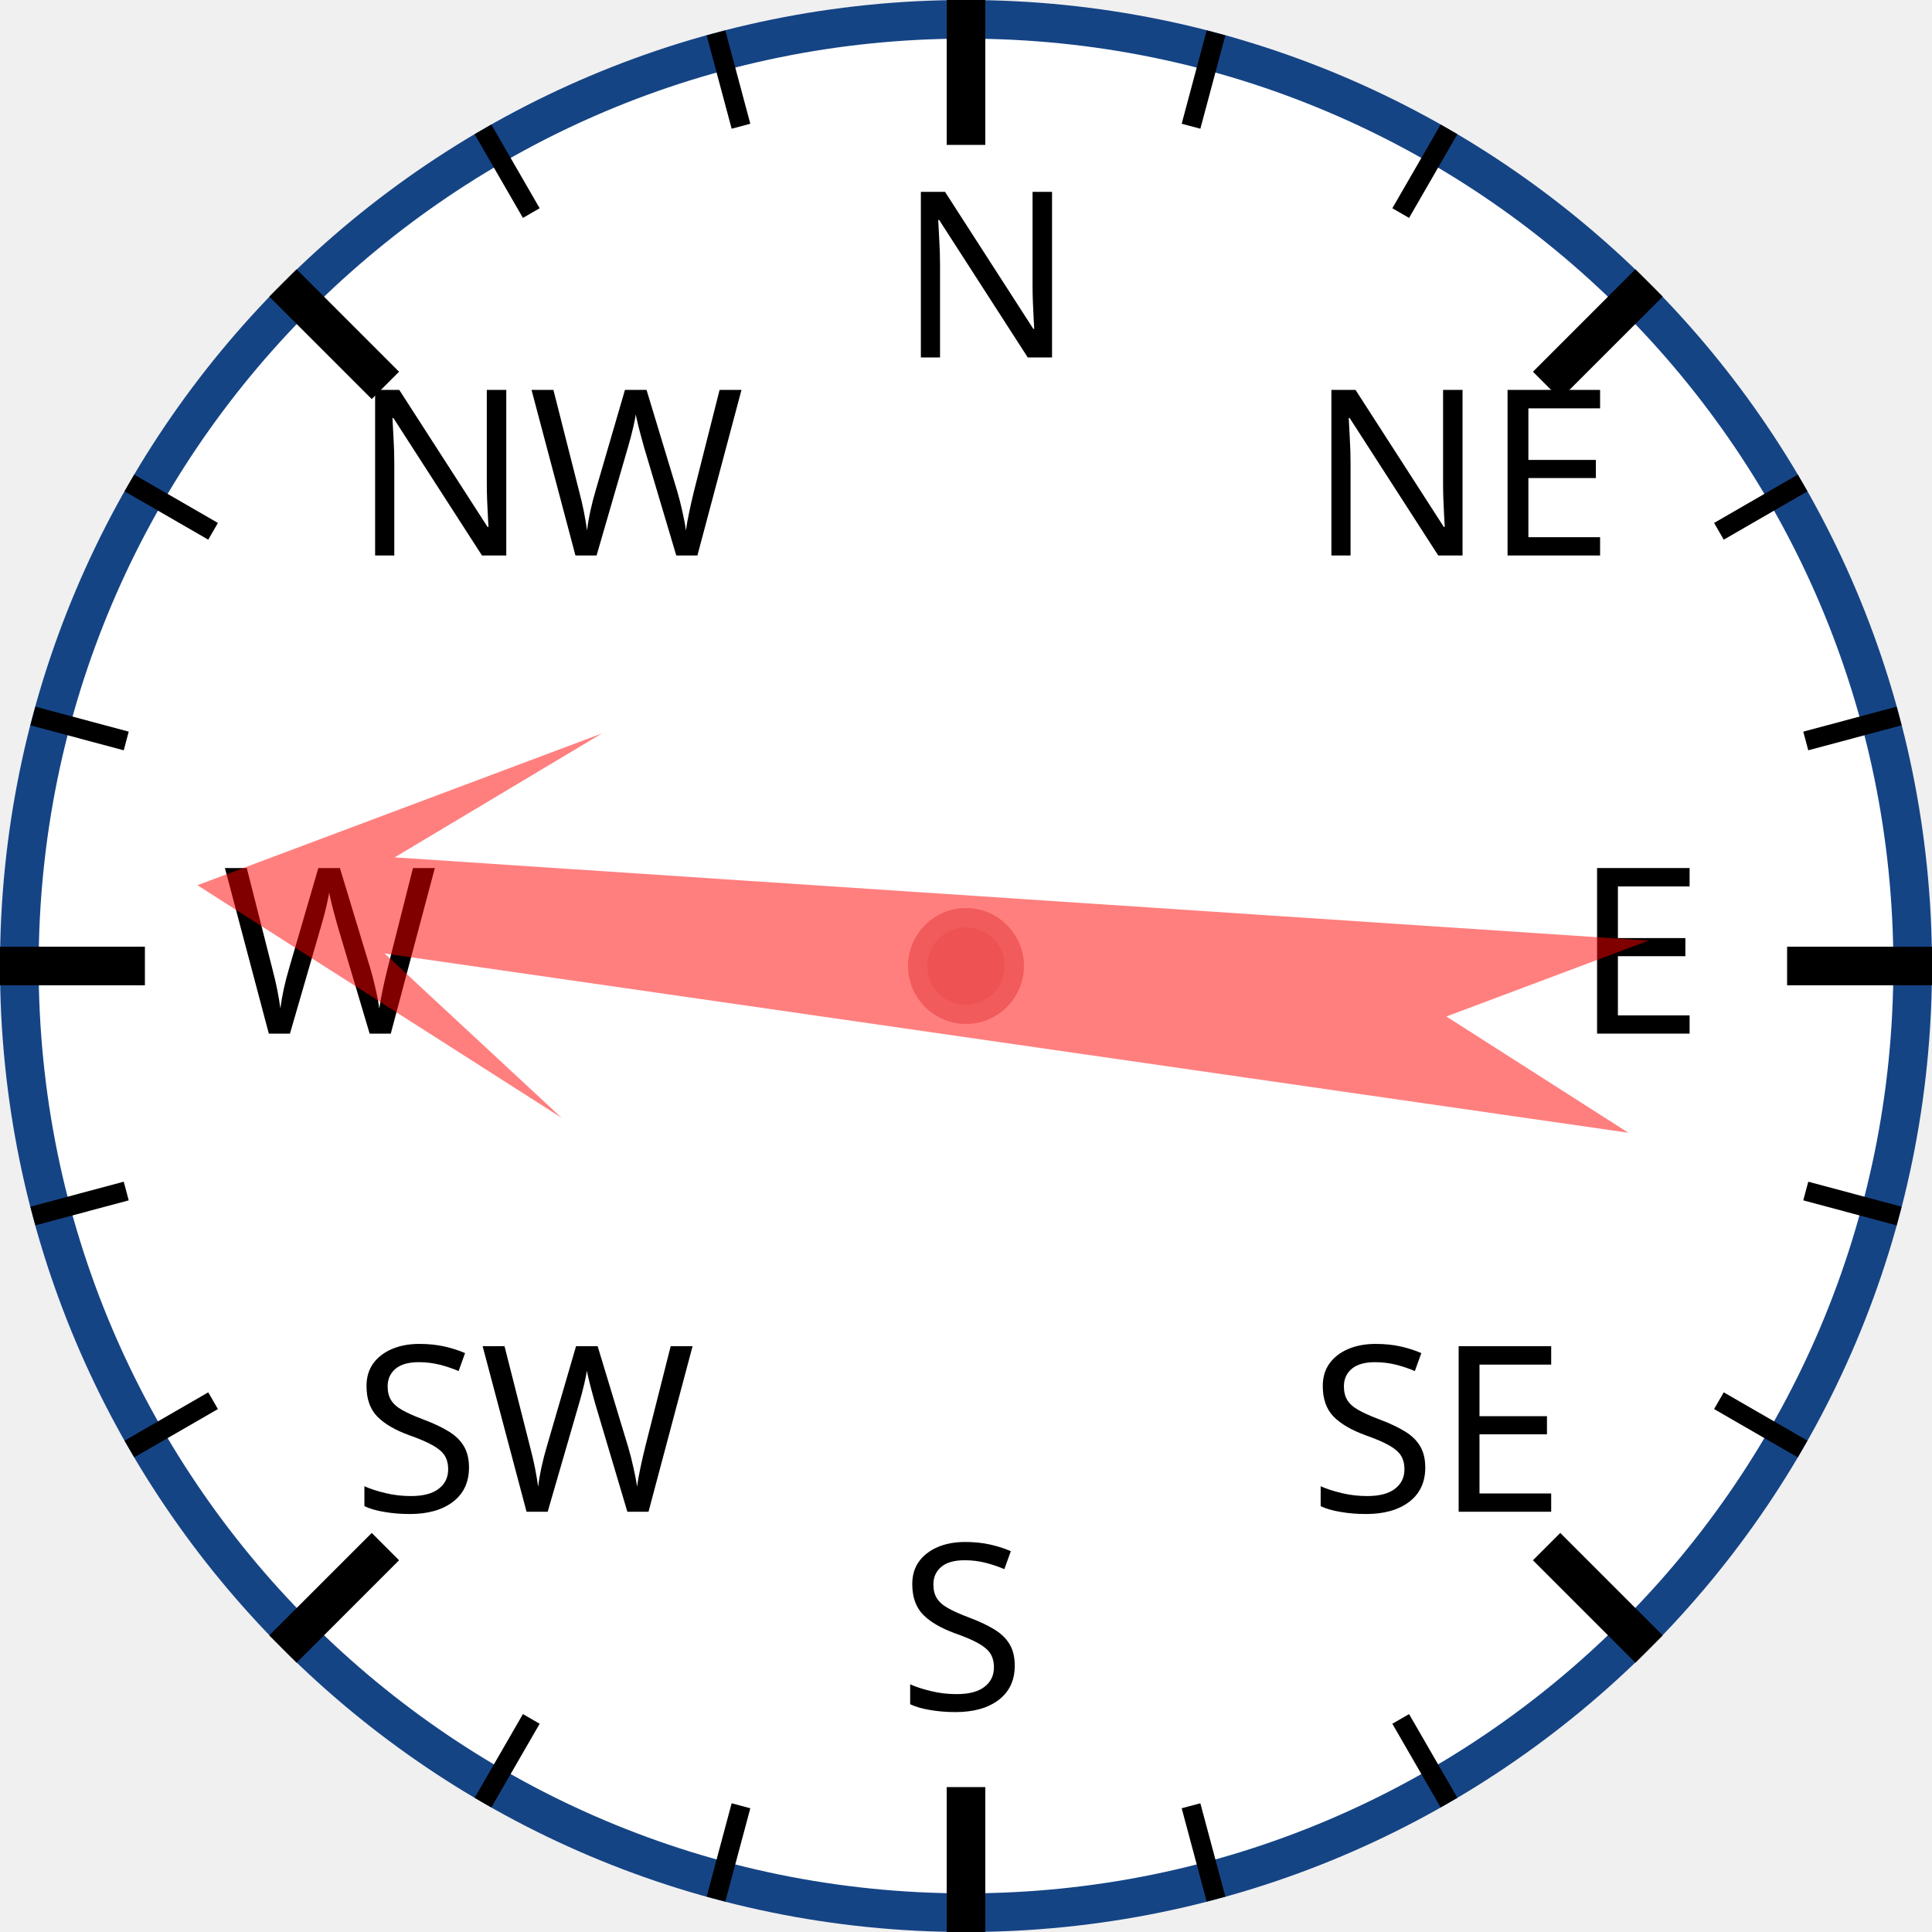
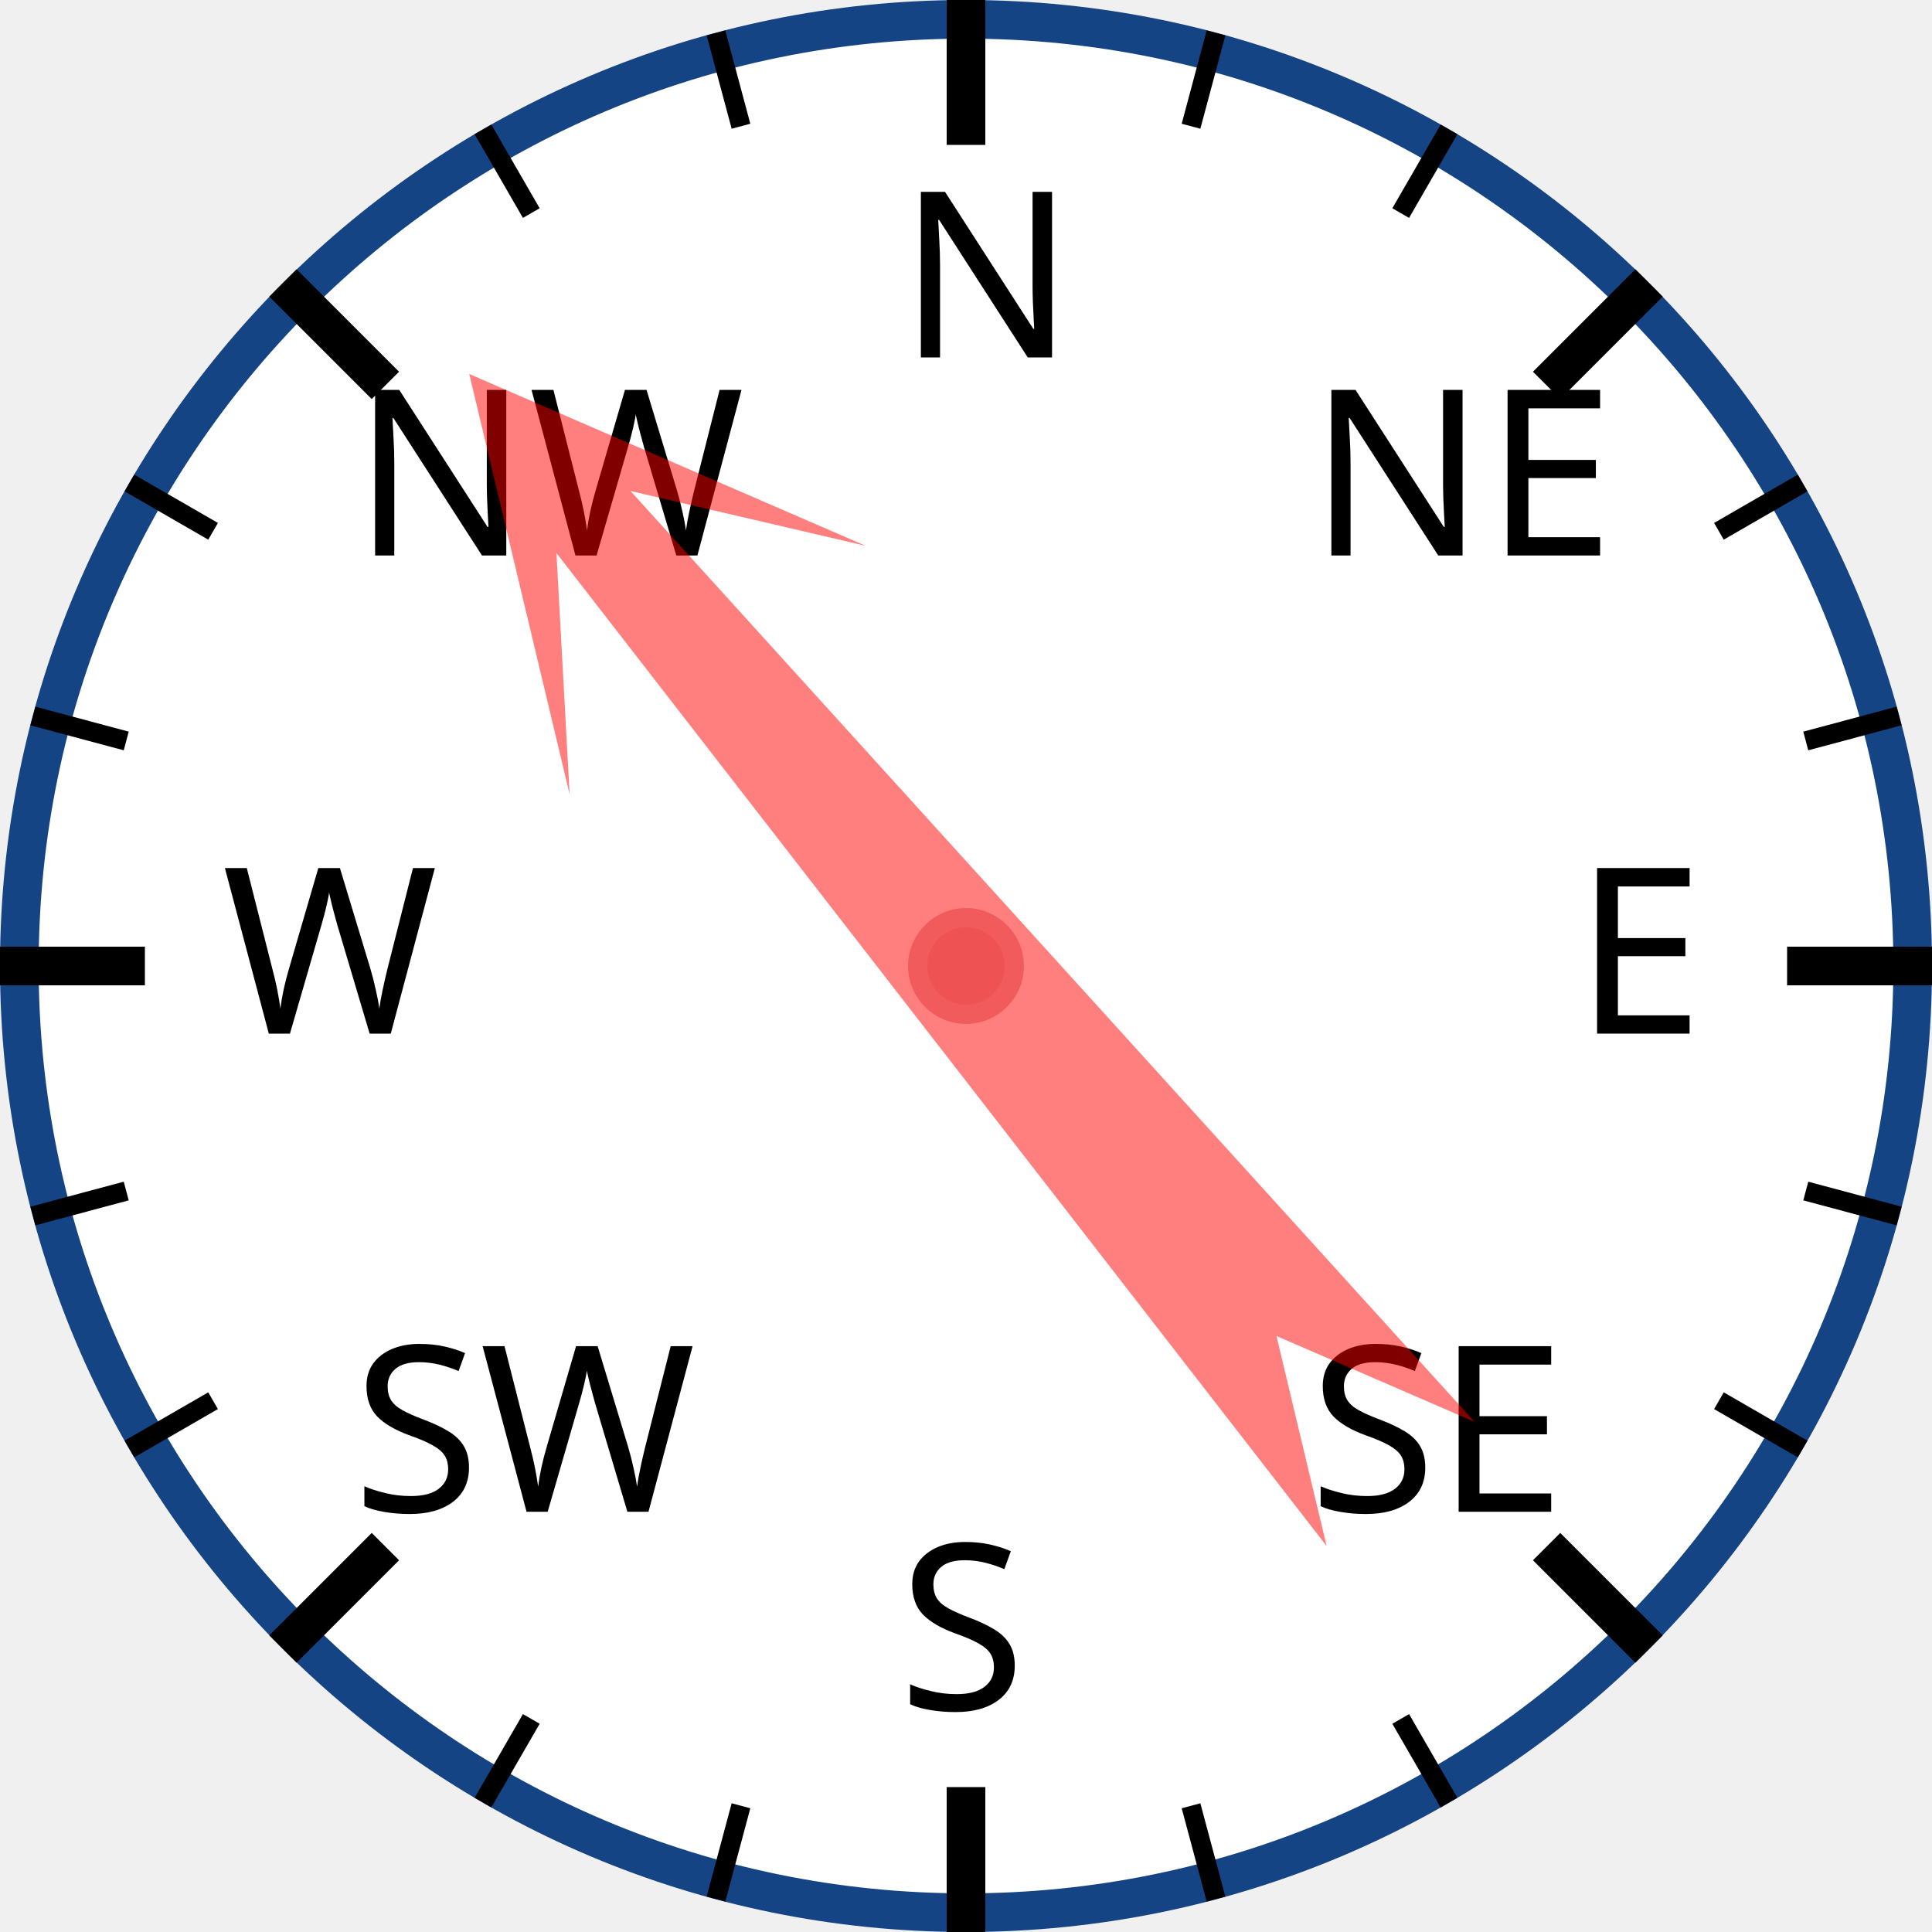
<svg xmlns="http://www.w3.org/2000/svg" width="120px" height="120px" viewBox="0 0 200 200">
  <circle cx="100" cy="100" r="98" style="fill: white; stroke: #154485; stroke-width: 4;" />
  <text x="93.0" y="37.0" style="font-family: sans-serif; font-size: 18pt;">N</text>
  <line x1="100.0" y1="0.0" x2="100.0" y2="15.0" style="stroke: black; stroke-width: 4;" />
  <line x1="74.118" y1="3.407" x2="76.706" y2="13.067" style="stroke: black; stroke-width: 2;" />
  <line x1="50" y1="13.397" x2="55" y2="22.058" style="stroke: black; stroke-width: 2;" />
  <text x="36.503" y="57.503" style="font-family: sans-serif; font-size: 18pt;">NW</text>
  <line x1="29.289" y1="29.289" x2="39.896" y2="39.896" style="stroke: black; stroke-width: 4;" />
  <line x1="13.397" y1="50" x2="22.058" y2="55" style="stroke: black; stroke-width: 2;" />
  <line x1="3.407" y1="74.118" x2="13.067" y2="76.706" style="stroke: black; stroke-width: 2;" />
  <text x="23.0" y="107.0" style="font-family: sans-serif; font-size: 18pt;">W</text>
  <line x1="0.0" y1="100.0" x2="15.0" y2="100.0" style="stroke: black; stroke-width: 4;" />
  <line x1="3.407" y1="125.882" x2="13.067" y2="123.294" style="stroke: black; stroke-width: 2;" />
  <line x1="13.397" y1="150" x2="22.058" y2="145" style="stroke: black; stroke-width: 2;" />
  <text x="36.503" y="156.497" style="font-family: sans-serif; font-size: 18pt;">SW</text>
  <line x1="29.289" y1="170.711" x2="39.896" y2="160.104" style="stroke: black; stroke-width: 4;" />
  <line x1="50" y1="186.603" x2="55" y2="177.942" style="stroke: black; stroke-width: 2;" />
  <line x1="74.118" y1="196.593" x2="76.706" y2="186.933" style="stroke: black; stroke-width: 2;" />
  <text x="93" y="177.0" style="font-family: sans-serif; font-size: 18pt;">S</text>
  <line x1="100" y1="200.0" x2="100" y2="185.0" style="stroke: black; stroke-width: 4;" />
  <line x1="125.882" y1="196.593" x2="123.294" y2="186.933" style="stroke: black; stroke-width: 2;" />
  <line x1="150.0" y1="186.603" x2="145.0" y2="177.942" style="stroke: black; stroke-width: 2;" />
  <text x="135.497" y="156.497" style="font-family: sans-serif; font-size: 18pt;">SE</text>
  <line x1="170.711" y1="170.711" x2="160.104" y2="160.104" style="stroke: black; stroke-width: 4;" />
  <line x1="186.603" y1="150" x2="177.942" y2="145" style="stroke: black; stroke-width: 2;" />
  <line x1="196.593" y1="125.882" x2="186.933" y2="123.294" style="stroke: black; stroke-width: 2;" />
  <text x="163.0" y="107" style="font-family: sans-serif; font-size: 18pt;">E</text>
  <line x1="200.0" y1="100" x2="185.0" y2="100" style="stroke: black; stroke-width: 4;" />
  <line x1="196.593" y1="74.118" x2="186.933" y2="76.706" style="stroke: black; stroke-width: 2;" />
  <line x1="186.603" y1="50" x2="177.942" y2="55" style="stroke: black; stroke-width: 2;" />
  <text x="135.497" y="57.503" style="font-family: sans-serif; font-size: 18pt;">NE</text>
  <line x1="170.711" y1="29.289" x2="160.104" y2="39.896" style="stroke: black; stroke-width: 4;" />
  <line x1="150" y1="13.397" x2="145" y2="22.058" style="stroke: black; stroke-width: 2;" />
  <line x1="125.882" y1="3.407" x2="123.294" y2="13.067" style="stroke: black; stroke-width: 2;" />
-   <polygon points="100 20 120 60 105 40 110 170 100 150 90 170 95 40 80 60" style="fill: red; fill-opacity: 0.5;" transform="rotate(276,100,100)" />
+   <polygon points="100 20 120 60 105 40 110 170 100 150 90 170 95 40 80 60" style="fill: red; fill-opacity: 0.5;" transform="rotate(320,100,100)" />
  <circle cx="100" cy="100" r="5" style="fill: #EE5252; stroke: #F25B5B; stroke-width: 2;" />
</svg>
